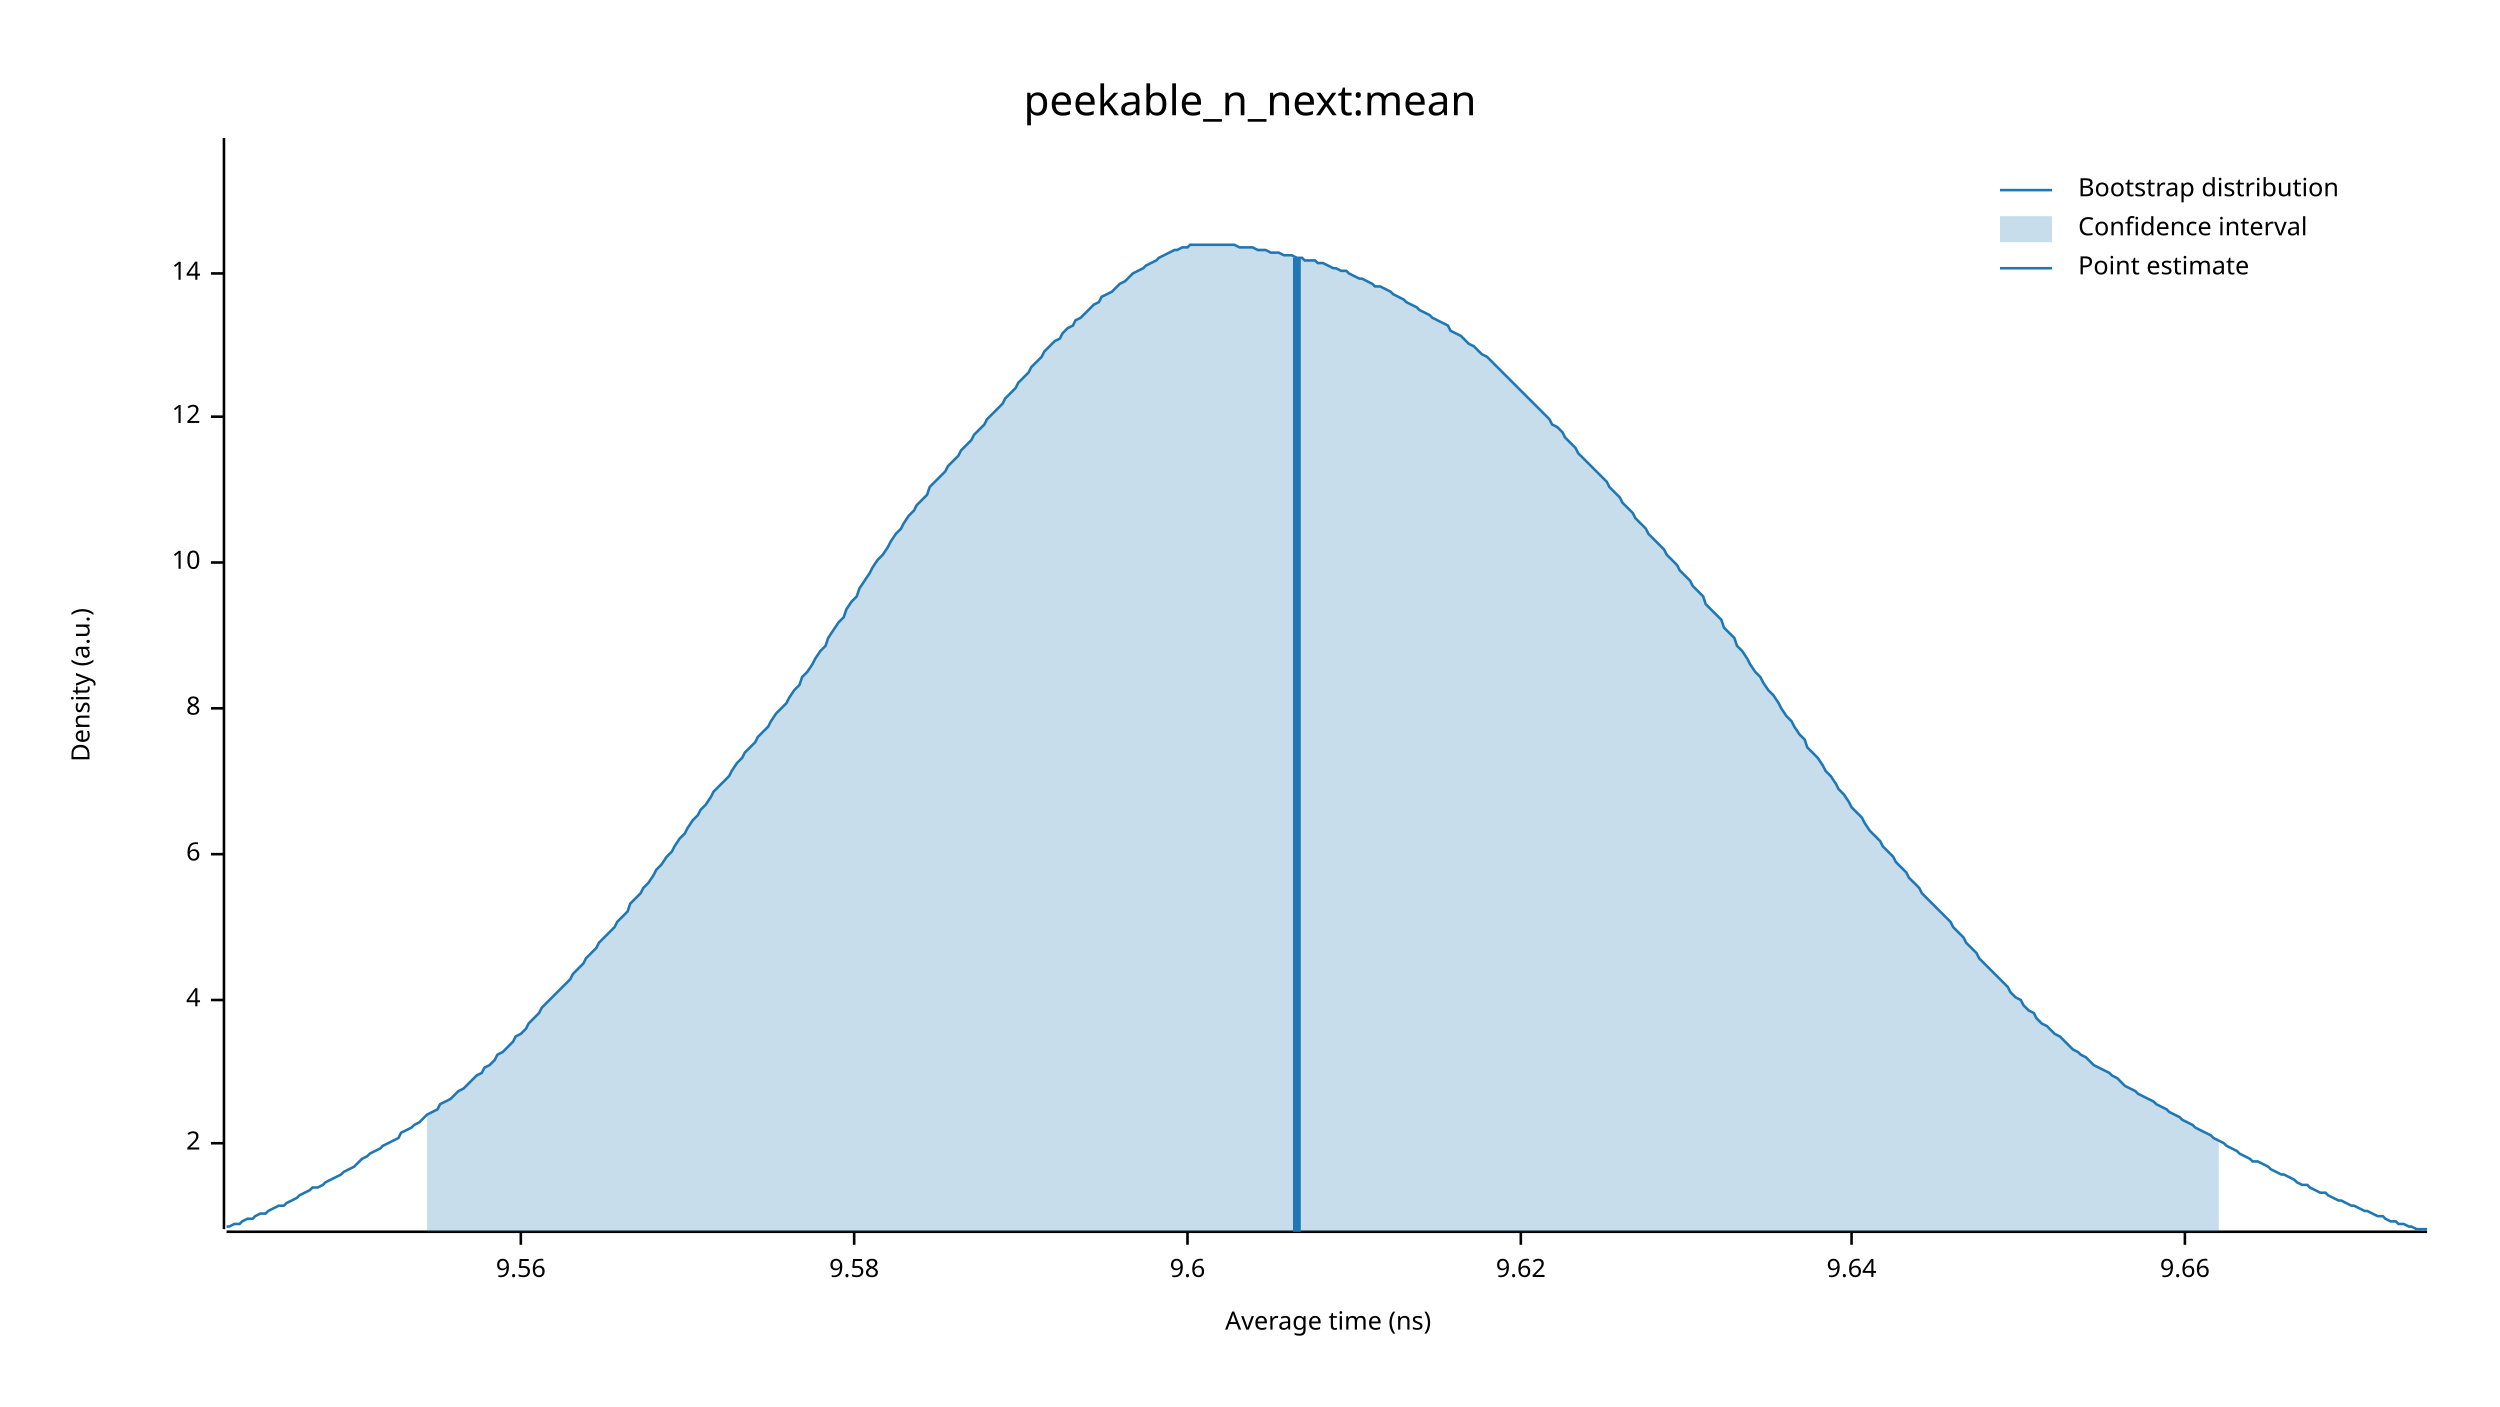
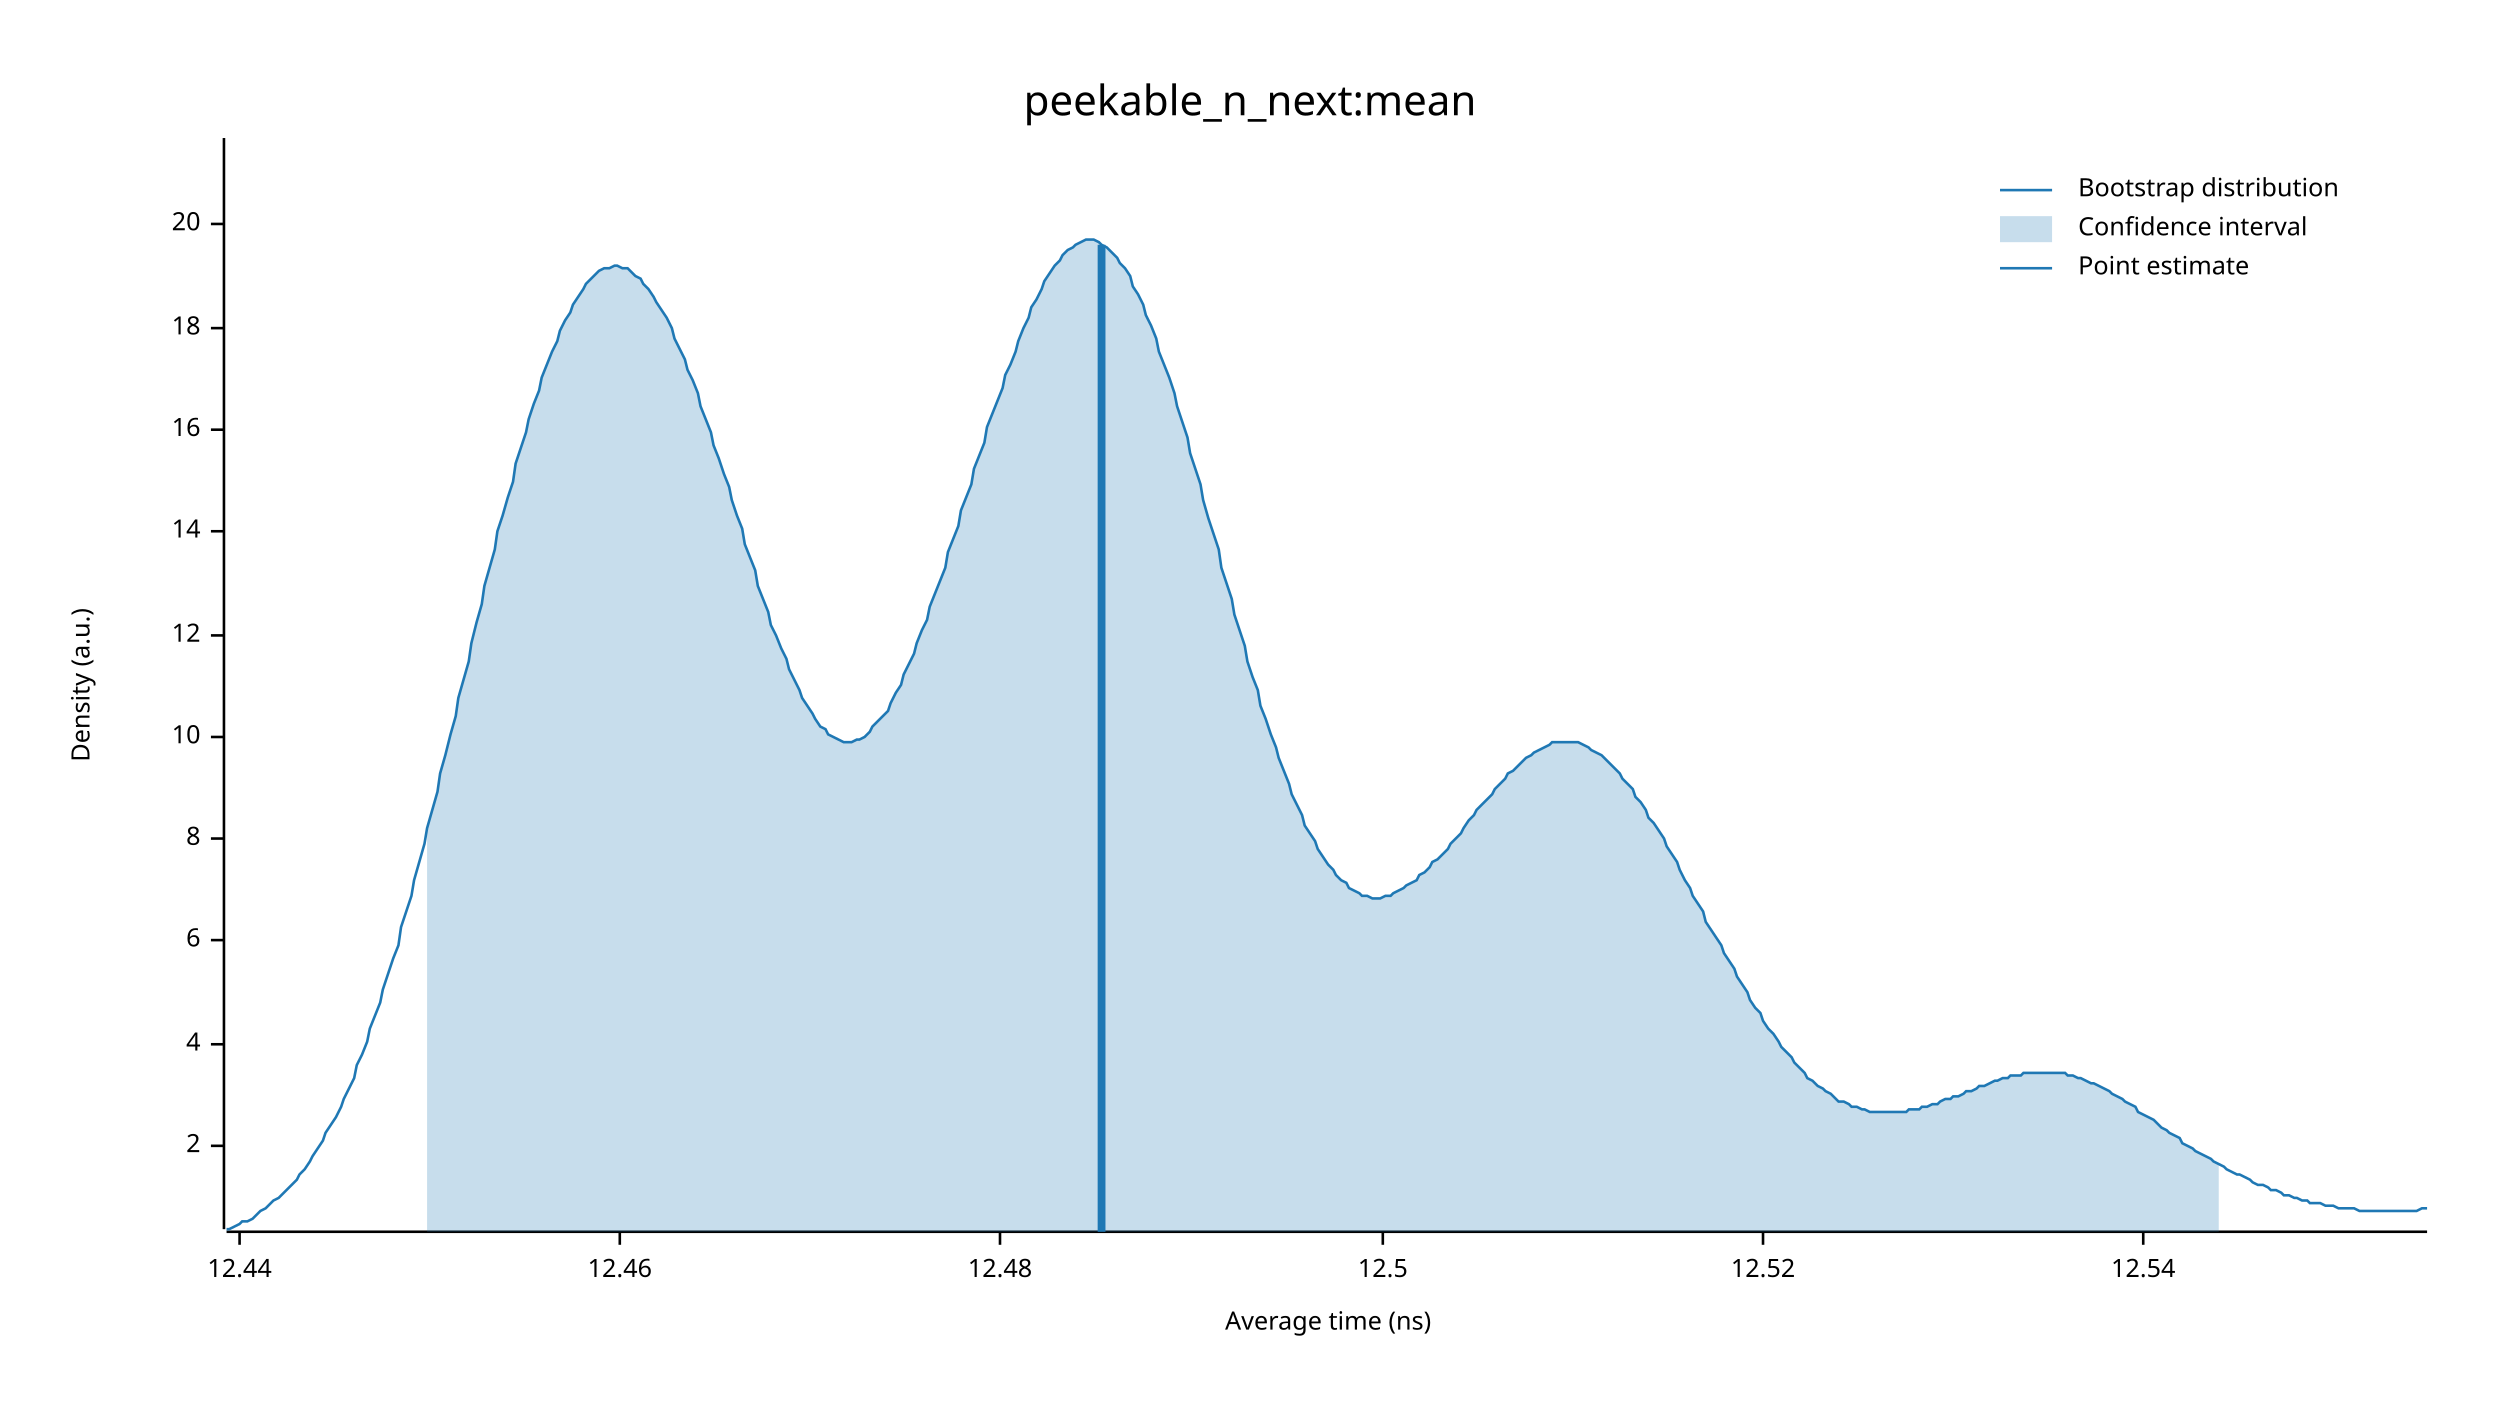
<svg xmlns="http://www.w3.org/2000/svg" width="960" height="540" viewBox="0 0 960 540">
  <text x="480" y="32" dy="0.76em" text-anchor="middle" font-family="sans-serif" font-size="16.129" opacity="1" fill="#000000">
peekable_n_next:mean
</text>
  <text x="27" y="263" dy="0.76em" text-anchor="middle" font-family="sans-serif" font-size="9.677" opacity="1" fill="#000000" transform="rotate(270, 27, 263)">
Density (a.u.)
</text>
  <text x="510" y="513" dy="-0.5ex" text-anchor="middle" font-family="sans-serif" font-size="9.677" opacity="1" fill="#000000">
Average time (ns)
</text>
  <polyline fill="none" opacity="1" stroke="#000000" stroke-width="1" points="86,53 86,472 " />
-   <text x="77" y="439" dy="0.5ex" text-anchor="end" font-family="sans-serif" font-size="9.677" opacity="1" fill="#000000">
+   <text x="77" y="440" dy="0.5ex" text-anchor="end" font-family="sans-serif" font-size="9.677" opacity="1" fill="#000000">
2
</text>
-   <polyline fill="none" opacity="1" stroke="#000000" stroke-width="1" points="81,439 86,439 " />
-   <text x="77" y="384" dy="0.5ex" text-anchor="end" font-family="sans-serif" font-size="9.677" opacity="1" fill="#000000">
+   <polyline fill="none" opacity="1" stroke="#000000" stroke-width="1" points="81,440 86,440 " />
+   <text x="77" y="401" dy="0.5ex" text-anchor="end" font-family="sans-serif" font-size="9.677" opacity="1" fill="#000000">
4
</text>
-   <polyline fill="none" opacity="1" stroke="#000000" stroke-width="1" points="81,384 86,384 " />
-   <text x="77" y="328" dy="0.5ex" text-anchor="end" font-family="sans-serif" font-size="9.677" opacity="1" fill="#000000">
+   <polyline fill="none" opacity="1" stroke="#000000" stroke-width="1" points="81,401 86,401 " />
+   <text x="77" y="361" dy="0.5ex" text-anchor="end" font-family="sans-serif" font-size="9.677" opacity="1" fill="#000000">
6
</text>
-   <polyline fill="none" opacity="1" stroke="#000000" stroke-width="1" points="81,328 86,328 " />
-   <text x="77" y="272" dy="0.5ex" text-anchor="end" font-family="sans-serif" font-size="9.677" opacity="1" fill="#000000">
+   <polyline fill="none" opacity="1" stroke="#000000" stroke-width="1" points="81,361 86,361 " />
+   <text x="77" y="322" dy="0.5ex" text-anchor="end" font-family="sans-serif" font-size="9.677" opacity="1" fill="#000000">
8
</text>
-   <polyline fill="none" opacity="1" stroke="#000000" stroke-width="1" points="81,272 86,272 " />
-   <text x="77" y="216" dy="0.5ex" text-anchor="end" font-family="sans-serif" font-size="9.677" opacity="1" fill="#000000">
+   <polyline fill="none" opacity="1" stroke="#000000" stroke-width="1" points="81,322 86,322 " />
+   <text x="77" y="283" dy="0.5ex" text-anchor="end" font-family="sans-serif" font-size="9.677" opacity="1" fill="#000000">
10
</text>
-   <polyline fill="none" opacity="1" stroke="#000000" stroke-width="1" points="81,216 86,216 " />
-   <text x="77" y="160" dy="0.5ex" text-anchor="end" font-family="sans-serif" font-size="9.677" opacity="1" fill="#000000">
+   <polyline fill="none" opacity="1" stroke="#000000" stroke-width="1" points="81,283 86,283 " />
+   <text x="77" y="244" dy="0.5ex" text-anchor="end" font-family="sans-serif" font-size="9.677" opacity="1" fill="#000000">
12
</text>
-   <polyline fill="none" opacity="1" stroke="#000000" stroke-width="1" points="81,160 86,160 " />
-   <text x="77" y="105" dy="0.5ex" text-anchor="end" font-family="sans-serif" font-size="9.677" opacity="1" fill="#000000">
+   <polyline fill="none" opacity="1" stroke="#000000" stroke-width="1" points="81,244 86,244 " />
+   <text x="77" y="204" dy="0.5ex" text-anchor="end" font-family="sans-serif" font-size="9.677" opacity="1" fill="#000000">
14
</text>
-   <polyline fill="none" opacity="1" stroke="#000000" stroke-width="1" points="81,105 86,105 " />
+   <polyline fill="none" opacity="1" stroke="#000000" stroke-width="1" points="81,204 86,204 " />
+   <text x="77" y="165" dy="0.5ex" text-anchor="end" font-family="sans-serif" font-size="9.677" opacity="1" fill="#000000">
+ 16
+ </text>
+   <polyline fill="none" opacity="1" stroke="#000000" stroke-width="1" points="81,165 86,165 " />
+   <text x="77" y="126" dy="0.5ex" text-anchor="end" font-family="sans-serif" font-size="9.677" opacity="1" fill="#000000">
+ 18
+ </text>
+   <polyline fill="none" opacity="1" stroke="#000000" stroke-width="1" points="81,126 86,126 " />
+   <text x="77" y="86" dy="0.5ex" text-anchor="end" font-family="sans-serif" font-size="9.677" opacity="1" fill="#000000">
+ 20
+ </text>
+   <polyline fill="none" opacity="1" stroke="#000000" stroke-width="1" points="81,86 86,86 " />
  <polyline fill="none" opacity="1" stroke="#000000" stroke-width="1" points="87,473 932,473 " />
-   <text x="200" y="483" dy="0.76em" text-anchor="middle" font-family="sans-serif" font-size="9.677" opacity="1" fill="#000000">
- 9.56
+   <text x="92" y="483" dy="0.76em" text-anchor="middle" font-family="sans-serif" font-size="9.677" opacity="1" fill="#000000">
+ 12.44
</text>
-   <polyline fill="none" opacity="1" stroke="#000000" stroke-width="1" points="200,473 200,478 " />
-   <text x="328" y="483" dy="0.76em" text-anchor="middle" font-family="sans-serif" font-size="9.677" opacity="1" fill="#000000">
- 9.58
+   <polyline fill="none" opacity="1" stroke="#000000" stroke-width="1" points="92,473 92,478 " />
+   <text x="238" y="483" dy="0.76em" text-anchor="middle" font-family="sans-serif" font-size="9.677" opacity="1" fill="#000000">
+ 12.46
</text>
-   <polyline fill="none" opacity="1" stroke="#000000" stroke-width="1" points="328,473 328,478 " />
-   <text x="456" y="483" dy="0.76em" text-anchor="middle" font-family="sans-serif" font-size="9.677" opacity="1" fill="#000000">
- 9.6
+   <polyline fill="none" opacity="1" stroke="#000000" stroke-width="1" points="238,473 238,478 " />
+   <text x="384" y="483" dy="0.76em" text-anchor="middle" font-family="sans-serif" font-size="9.677" opacity="1" fill="#000000">
+ 12.48
</text>
-   <polyline fill="none" opacity="1" stroke="#000000" stroke-width="1" points="456,473 456,478 " />
-   <text x="584" y="483" dy="0.76em" text-anchor="middle" font-family="sans-serif" font-size="9.677" opacity="1" fill="#000000">
- 9.62
+   <polyline fill="none" opacity="1" stroke="#000000" stroke-width="1" points="384,473 384,478 " />
+   <text x="531" y="483" dy="0.76em" text-anchor="middle" font-family="sans-serif" font-size="9.677" opacity="1" fill="#000000">
+ 12.5
</text>
-   <polyline fill="none" opacity="1" stroke="#000000" stroke-width="1" points="584,473 584,478 " />
-   <text x="711" y="483" dy="0.76em" text-anchor="middle" font-family="sans-serif" font-size="9.677" opacity="1" fill="#000000">
- 9.64
+   <polyline fill="none" opacity="1" stroke="#000000" stroke-width="1" points="531,473 531,478 " />
+   <text x="677" y="483" dy="0.76em" text-anchor="middle" font-family="sans-serif" font-size="9.677" opacity="1" fill="#000000">
+ 12.52
</text>
-   <polyline fill="none" opacity="1" stroke="#000000" stroke-width="1" points="711,473 711,478 " />
-   <text x="839" y="483" dy="0.76em" text-anchor="middle" font-family="sans-serif" font-size="9.677" opacity="1" fill="#000000">
- 9.66
+   <polyline fill="none" opacity="1" stroke="#000000" stroke-width="1" points="677,473 677,478 " />
+   <text x="823" y="483" dy="0.76em" text-anchor="middle" font-family="sans-serif" font-size="9.677" opacity="1" fill="#000000">
+ 12.54
</text>
-   <polyline fill="none" opacity="1" stroke="#000000" stroke-width="1" points="839,473 839,478 " />
-   <polyline fill="none" opacity="1" stroke="#1F78B4" stroke-width="1" points="87,471 88,471 90,470 92,470 93,469 95,468 97,468 98,467 100,466 102,466 103,465 105,464 107,463 109,463 110,462 112,461 114,460 115,459 117,458 119,457 120,456 122,456 124,455 125,454 127,453 129,452 131,451 132,450 134,449 136,448 137,447 139,445 141,444 142,443 144,442 146,441 147,440 149,439 151,438 153,437 154,435 156,434 158,433 159,432 161,431 163,429 164,428 166,427 168,426 169,424 171,423 173,422 175,420 176,419 178,418 180,416 181,415 183,413 185,412 186,410 188,409 190,407 191,405 193,404 195,402 197,400 198,398 200,397 202,395 203,393 205,391 207,389 208,387 210,385 212,383 214,381 215,380 217,378 219,376 220,374 222,372 224,370 225,368 227,366 229,364 230,362 232,360 234,358 236,356 237,354 239,352 241,350 242,347 244,345 246,343 247,341 249,339 251,336 252,334 254,332 256,329 258,327 259,325 261,322 263,320 264,318 266,315 268,313 269,311 271,309 273,306 274,304 276,302 278,300 280,298 281,296 283,293 285,291 286,289 288,287 290,285 291,283 293,281 295,279 296,277 298,274 300,272 302,270 303,268 305,265 307,263 308,260 310,258 312,255 313,253 315,250 317,248 318,245 320,242 322,239 324,237 325,234 327,231 329,229 330,226 332,223 334,220 335,218 337,215 339,213 341,210 342,208 344,205 346,203 347,201 349,198 351,196 352,194 354,192 356,190 357,187 359,185 361,183 363,181 364,179 366,177 368,175 369,173 371,171 373,169 374,167 376,165 378,163 379,161 381,159 383,157 385,155 386,153 388,151 390,149 391,147 393,145 395,143 396,141 398,139 400,137 401,135 403,133 405,131 407,130 408,128 410,126 412,125 413,123 415,122 417,120 418,119 420,117 422,116 423,114 425,113 427,112 429,110 430,109 432,108 434,106 435,105 437,104 439,103 440,102 442,101 444,100 445,99 447,98 449,97 451,96 452,96 454,95 456,95 457,94 459,94 461,94 462,94 464,94 466,94 468,94 469,94 471,94 473,94 474,94 476,95 478,95 479,95 481,95 483,96 484,96 486,96 488,97 490,97 491,97 493,98 495,98 496,98 498,99 500,99 501,100 503,100 505,100 506,101 508,101 510,102 512,103 513,103 515,104 517,104 518,105 520,106 522,107 523,107 525,108 527,109 528,110 530,110 532,111 534,112 535,113 537,114 539,115 540,116 542,117 544,118 545,119 547,120 549,121 550,122 552,123 554,124 556,125 557,127 559,128 561,129 562,130 564,132 566,133 567,134 569,136 571,137 573,139 574,140 576,142 578,144 579,145 581,147 583,149 584,150 586,152 588,154 589,155 591,157 593,159 595,161 596,163 598,164 600,166 601,168 603,170 605,172 606,174 608,176 610,178 611,179 613,181 615,183 617,185 618,187 620,189 622,191 623,193 625,195 627,197 628,199 630,201 632,203 633,205 635,207 637,209 639,211 640,213 642,215 644,217 645,219 647,221 649,223 650,225 652,227 654,229 655,232 657,234 659,236 661,238 662,241 664,243 666,245 667,248 669,250 671,253 672,255 674,258 676,260 677,262 679,265 681,267 683,270 684,272 686,275 688,277 689,279 691,282 693,284 694,287 696,289 698,291 700,294 701,296 703,298 705,301 706,303 708,305 710,308 711,310 713,312 715,314 716,316 718,319 720,321 722,323 723,325 725,327 727,329 728,331 730,333 732,335 733,337 735,339 737,341 738,343 740,345 742,347 744,349 745,350 747,352 749,354 750,356 752,358 754,360 755,362 757,364 759,366 760,368 762,370 764,372 766,374 767,375 769,377 771,379 772,381 774,383 776,384 777,386 779,388 781,389 782,391 784,393 786,394 788,396 789,397 791,398 793,400 794,401 796,403 798,404 799,405 801,406 803,408 804,409 806,410 808,411 810,412 811,413 813,414 815,416 816,417 818,418 820,419 821,420 823,421 825,422 827,423 828,424 830,425 832,426 833,427 835,428 837,429 838,430 840,431 842,432 843,433 845,434 847,435 849,436 850,437 852,438 854,439 855,440 857,441 859,442 860,443 862,444 864,445 865,446 867,446 869,447 871,448 872,449 874,450 876,451 877,451 879,452 881,453 882,454 884,455 886,455 887,456 889,457 891,458 893,458 894,459 896,460 898,461 899,461 901,462 903,463 904,463 906,464 908,465 909,465 911,466 913,467 915,467 916,468 918,469 920,469 921,470 923,470 925,471 926,471 928,472 930,472 932,472 " />
-   <polygon opacity="0.25" fill="#1F78B4" points="164,428 166,427 168,426 169,424 171,423 173,422 175,420 176,419 178,418 180,416 181,415 183,413 185,412 186,410 188,409 190,407 191,405 193,404 195,402 197,400 198,398 200,397 202,395 203,393 205,391 207,389 208,387 210,385 212,383 214,381 215,380 217,378 219,376 220,374 222,372 224,370 225,368 227,366 229,364 230,362 232,360 234,358 236,356 237,354 239,352 241,350 242,347 244,345 246,343 247,341 249,339 251,336 252,334 254,332 256,329 258,327 259,325 261,322 263,320 264,318 266,315 268,313 269,311 271,309 273,306 274,304 276,302 278,300 280,298 281,296 283,293 285,291 286,289 288,287 290,285 291,283 293,281 295,279 296,277 298,274 300,272 302,270 303,268 305,265 307,263 308,260 310,258 312,255 313,253 315,250 317,248 318,245 320,242 322,239 324,237 325,234 327,231 329,229 330,226 332,223 334,220 335,218 337,215 339,213 341,210 342,208 344,205 346,203 347,201 349,198 351,196 352,194 354,192 356,190 357,187 359,185 361,183 363,181 364,179 366,177 368,175 369,173 371,171 373,169 374,167 376,165 378,163 379,161 381,159 383,157 385,155 386,153 388,151 390,149 391,147 393,145 395,143 396,141 398,139 400,137 401,135 403,133 405,131 407,130 408,128 410,126 412,125 413,123 415,122 417,120 418,119 420,117 422,116 423,114 425,113 427,112 429,110 430,109 432,108 434,106 435,105 437,104 439,103 440,102 442,101 444,100 445,99 447,98 449,97 451,96 452,96 454,95 456,95 457,94 459,94 461,94 462,94 464,94 466,94 468,94 469,94 471,94 473,94 474,94 476,95 478,95 479,95 481,95 483,96 484,96 486,96 488,97 490,97 491,97 493,98 495,98 496,98 498,99 500,99 501,100 503,100 505,100 506,101 508,101 510,102 512,103 513,103 515,104 517,104 518,105 520,106 522,107 523,107 525,108 527,109 528,110 530,110 532,111 534,112 535,113 537,114 539,115 540,116 542,117 544,118 545,119 547,120 549,121 550,122 552,123 554,124 556,125 557,127 559,128 561,129 562,130 564,132 566,133 567,134 569,136 571,137 573,139 574,140 576,142 578,144 579,145 581,147 583,149 584,150 586,152 588,154 589,155 591,157 593,159 595,161 596,163 598,164 600,166 601,168 603,170 605,172 606,174 608,176 610,178 611,179 613,181 615,183 617,185 618,187 620,189 622,191 623,193 625,195 627,197 628,199 630,201 632,203 633,205 635,207 637,209 639,211 640,213 642,215 644,217 645,219 647,221 649,223 650,225 652,227 654,229 655,232 657,234 659,236 661,238 662,241 664,243 666,245 667,248 669,250 671,253 672,255 674,258 676,260 677,262 679,265 681,267 683,270 684,272 686,275 688,277 689,279 691,282 693,284 694,287 696,289 698,291 700,294 701,296 703,298 705,301 706,303 708,305 710,308 711,310 713,312 715,314 716,316 718,319 720,321 722,323 723,325 725,327 727,329 728,331 730,333 732,335 733,337 735,339 737,341 738,343 740,345 742,347 744,349 745,350 747,352 749,354 750,356 752,358 754,360 755,362 757,364 759,366 760,368 762,370 764,372 766,374 767,375 769,377 771,379 772,381 774,383 776,384 777,386 779,388 781,389 782,391 784,393 786,394 788,396 789,397 791,398 793,400 794,401 796,403 798,404 799,405 801,406 803,408 804,409 806,410 808,411 810,412 811,413 813,414 815,416 816,417 818,418 820,419 821,420 823,421 825,422 827,423 828,424 830,425 832,426 833,427 835,428 837,429 838,430 840,431 842,432 843,433 845,434 847,435 849,436 850,437 852,438 852,473 164,473 " />
-   <polyline fill="none" opacity="1" stroke="#1F78B4" stroke-width="3" points="498,473 498,99 " />
+   <polyline fill="none" opacity="1" stroke="#000000" stroke-width="1" points="823,473 823,478 " />
+   <polyline fill="none" opacity="1" stroke="#1F78B4" stroke-width="1" points="87,472 88,472 90,471 92,470 93,469 95,469 97,468 98,467 100,465 102,464 103,463 105,461 107,460 109,458 110,457 112,455 114,453 115,451 117,449 119,446 120,444 122,441 124,438 125,435 127,432 129,429 131,425 132,422 134,418 136,414 137,409 139,405 141,400 142,395 144,390 146,385 147,380 149,374 151,368 153,363 154,356 156,350 158,344 159,338 161,331 163,324 164,318 166,311 168,304 169,297 171,290 173,282 175,275 176,268 178,261 180,254 181,247 183,239 185,232 186,225 188,218 190,211 191,204 193,198 195,191 197,185 198,178 200,172 202,166 203,161 205,155 207,150 208,145 210,140 212,135 214,131 215,127 217,123 219,120 220,117 222,114 224,111 225,109 227,107 229,105 230,104 232,103 234,103 236,102 237,102 239,103 241,103 242,104 244,106 246,107 247,109 249,111 251,114 252,116 254,119 256,122 258,126 259,130 261,134 263,138 264,142 266,146 268,151 269,156 271,161 273,166 274,171 276,176 278,182 280,187 281,192 283,198 285,203 286,209 288,214 290,219 291,225 293,230 295,235 296,240 298,244 300,249 302,253 303,257 305,261 307,265 308,268 310,271 312,274 313,276 315,279 317,280 318,282 320,283 322,284 324,285 325,285 327,285 329,284 330,284 332,283 334,281 335,279 337,277 339,275 341,273 342,270 344,266 346,263 347,259 349,255 351,251 352,247 354,242 356,238 357,233 359,228 361,223 363,218 364,212 366,207 368,202 369,196 371,191 373,186 374,180 376,175 378,170 379,164 381,159 383,154 385,149 386,144 388,140 390,135 391,131 393,126 395,122 396,118 398,115 400,111 401,108 403,105 405,102 407,100 408,98 410,96 412,95 413,94 415,93 417,92 418,92 420,92 422,93 423,94 425,95 427,97 429,99 430,101 432,103 434,106 435,110 437,113 439,117 440,121 442,125 444,130 445,135 447,140 449,145 451,151 452,156 454,162 456,168 457,174 459,180 461,186 462,192 464,199 466,205 468,211 469,218 471,224 473,230 474,236 476,242 478,248 479,254 481,260 483,265 484,271 486,276 488,282 490,287 491,291 493,296 495,301 496,305 498,309 500,313 501,317 503,320 505,323 506,326 508,329 510,332 512,334 513,336 515,338 517,339 518,341 520,342 522,343 523,344 525,344 527,345 528,345 530,345 532,344 534,344 535,343 537,342 539,341 540,340 542,339 544,338 545,336 547,335 549,333 550,331 552,330 554,328 556,326 557,324 559,322 561,320 562,318 564,315 566,313 567,311 569,309 571,307 573,305 574,303 576,301 578,299 579,297 581,296 583,294 584,293 586,291 588,290 589,289 591,288 593,287 595,286 596,285 598,285 600,285 601,285 603,285 605,285 606,285 608,286 610,287 611,288 613,289 615,290 617,292 618,293 620,295 622,297 623,299 625,301 627,303 628,306 630,308 632,311 633,314 635,316 637,319 639,322 640,325 642,328 644,331 645,334 647,338 649,341 650,344 652,347 654,350 655,354 657,357 659,360 661,363 662,366 664,369 666,372 667,375 669,378 671,381 672,384 674,387 676,389 677,392 679,395 681,397 683,400 684,402 686,404 688,406 689,408 691,410 693,412 694,414 696,415 698,417 700,418 701,419 703,420 705,422 706,423 708,423 710,424 711,425 713,425 715,426 716,426 718,427 720,427 722,427 723,427 725,427 727,427 728,427 730,427 732,427 733,426 735,426 737,426 738,425 740,425 742,424 744,424 745,423 747,422 749,422 750,421 752,421 754,420 755,419 757,419 759,418 760,417 762,417 764,416 766,415 767,415 769,414 771,414 772,413 774,413 776,413 777,412 779,412 781,412 782,412 784,412 786,412 788,412 789,412 791,412 793,412 794,413 796,413 798,414 799,414 801,415 803,416 804,416 806,417 808,418 810,419 811,420 813,421 815,422 816,423 818,424 820,425 821,427 823,428 825,429 827,430 828,431 830,433 832,434 833,435 835,436 837,437 838,439 840,440 842,441 843,442 845,443 847,444 849,445 850,446 852,447 854,448 855,449 857,450 859,451 860,451 862,452 864,453 865,454 867,455 869,455 871,456 872,457 874,457 876,458 877,459 879,459 881,460 882,460 884,461 886,461 887,462 889,462 891,462 893,463 894,463 896,463 898,464 899,464 901,464 903,464 904,464 906,465 908,465 909,465 911,465 913,465 915,465 916,465 918,465 920,465 921,465 923,465 925,465 926,465 928,465 930,464 932,464 " />
+   <polygon opacity="0.25" fill="#1F78B4" points="164,318 166,311 168,304 169,297 171,290 173,282 175,275 176,268 178,261 180,254 181,247 183,239 185,232 186,225 188,218 190,211 191,204 193,198 195,191 197,185 198,178 200,172 202,166 203,161 205,155 207,150 208,145 210,140 212,135 214,131 215,127 217,123 219,120 220,117 222,114 224,111 225,109 227,107 229,105 230,104 232,103 234,103 236,102 237,102 239,103 241,103 242,104 244,106 246,107 247,109 249,111 251,114 252,116 254,119 256,122 258,126 259,130 261,134 263,138 264,142 266,146 268,151 269,156 271,161 273,166 274,171 276,176 278,182 280,187 281,192 283,198 285,203 286,209 288,214 290,219 291,225 293,230 295,235 296,240 298,244 300,249 302,253 303,257 305,261 307,265 308,268 310,271 312,274 313,276 315,279 317,280 318,282 320,283 322,284 324,285 325,285 327,285 329,284 330,284 332,283 334,281 335,279 337,277 339,275 341,273 342,270 344,266 346,263 347,259 349,255 351,251 352,247 354,242 356,238 357,233 359,228 361,223 363,218 364,212 366,207 368,202 369,196 371,191 373,186 374,180 376,175 378,170 379,164 381,159 383,154 385,149 386,144 388,140 390,135 391,131 393,126 395,122 396,118 398,115 400,111 401,108 403,105 405,102 407,100 408,98 410,96 412,95 413,94 415,93 417,92 418,92 420,92 422,93 423,94 425,95 427,97 429,99 430,101 432,103 434,106 435,110 437,113 439,117 440,121 442,125 444,130 445,135 447,140 449,145 451,151 452,156 454,162 456,168 457,174 459,180 461,186 462,192 464,199 466,205 468,211 469,218 471,224 473,230 474,236 476,242 478,248 479,254 481,260 483,265 484,271 486,276 488,282 490,287 491,291 493,296 495,301 496,305 498,309 500,313 501,317 503,320 505,323 506,326 508,329 510,332 512,334 513,336 515,338 517,339 518,341 520,342 522,343 523,344 525,344 527,345 528,345 530,345 532,344 534,344 535,343 537,342 539,341 540,340 542,339 544,338 545,336 547,335 549,333 550,331 552,330 554,328 556,326 557,324 559,322 561,320 562,318 564,315 566,313 567,311 569,309 571,307 573,305 574,303 576,301 578,299 579,297 581,296 583,294 584,293 586,291 588,290 589,289 591,288 593,287 595,286 596,285 598,285 600,285 601,285 603,285 605,285 606,285 608,286 610,287 611,288 613,289 615,290 617,292 618,293 620,295 622,297 623,299 625,301 627,303 628,306 630,308 632,311 633,314 635,316 637,319 639,322 640,325 642,328 644,331 645,334 647,338 649,341 650,344 652,347 654,350 655,354 657,357 659,360 661,363 662,366 664,369 666,372 667,375 669,378 671,381 672,384 674,387 676,389 677,392 679,395 681,397 683,400 684,402 686,404 688,406 689,408 691,410 693,412 694,414 696,415 698,417 700,418 701,419 703,420 705,422 706,423 708,423 710,424 711,425 713,425 715,426 716,426 718,427 720,427 722,427 723,427 725,427 727,427 728,427 730,427 732,427 733,426 735,426 737,426 738,425 740,425 742,424 744,424 745,423 747,422 749,422 750,421 752,421 754,420 755,419 757,419 759,418 760,417 762,417 764,416 766,415 767,415 769,414 771,414 772,413 774,413 776,413 777,412 779,412 781,412 782,412 784,412 786,412 788,412 789,412 791,412 793,412 794,413 796,413 798,414 799,414 801,415 803,416 804,416 806,417 808,418 810,419 811,420 813,421 815,422 816,423 818,424 820,425 821,427 823,428 825,429 827,430 828,431 830,433 832,434 833,435 835,436 837,437 838,439 840,440 842,441 843,442 845,443 847,444 849,445 850,446 852,447 852,473 164,473 " />
+   <polyline fill="none" opacity="1" stroke="#1F78B4" stroke-width="3" points="423,473 423,94 " />
  <text x="798" y="68" dy="0.76em" text-anchor="start" font-family="sans-serif" font-size="9.677" opacity="1" fill="#000000">
Bootstrap distribution
</text>
  <text x="798" y="83" dy="0.76em" text-anchor="start" font-family="sans-serif" font-size="9.677" opacity="1" fill="#000000">
Confidence interval
</text>
  <text x="798" y="98" dy="0.76em" text-anchor="start" font-family="sans-serif" font-size="9.677" opacity="1" fill="#000000">
Point estimate
</text>
  <polyline fill="none" opacity="1" stroke="#1F78B4" stroke-width="1" points="768,73 788,73 " />
  <rect x="768" y="83" width="20" height="10" opacity="0.25" fill="#1F78B4" stroke="none" />
  <polyline fill="none" opacity="1" stroke="#1F78B4" stroke-width="1" points="768,103 788,103 " />
</svg>
